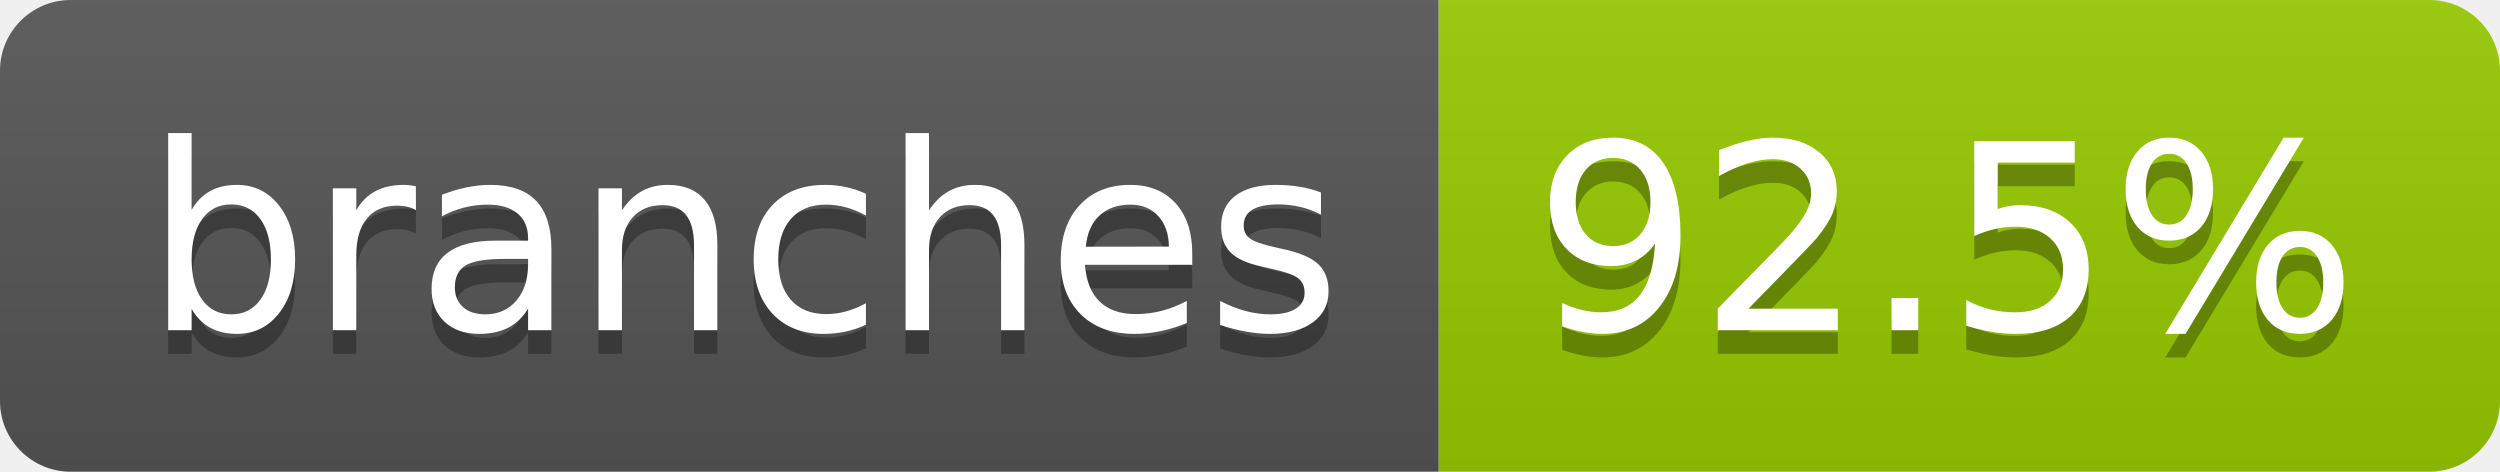
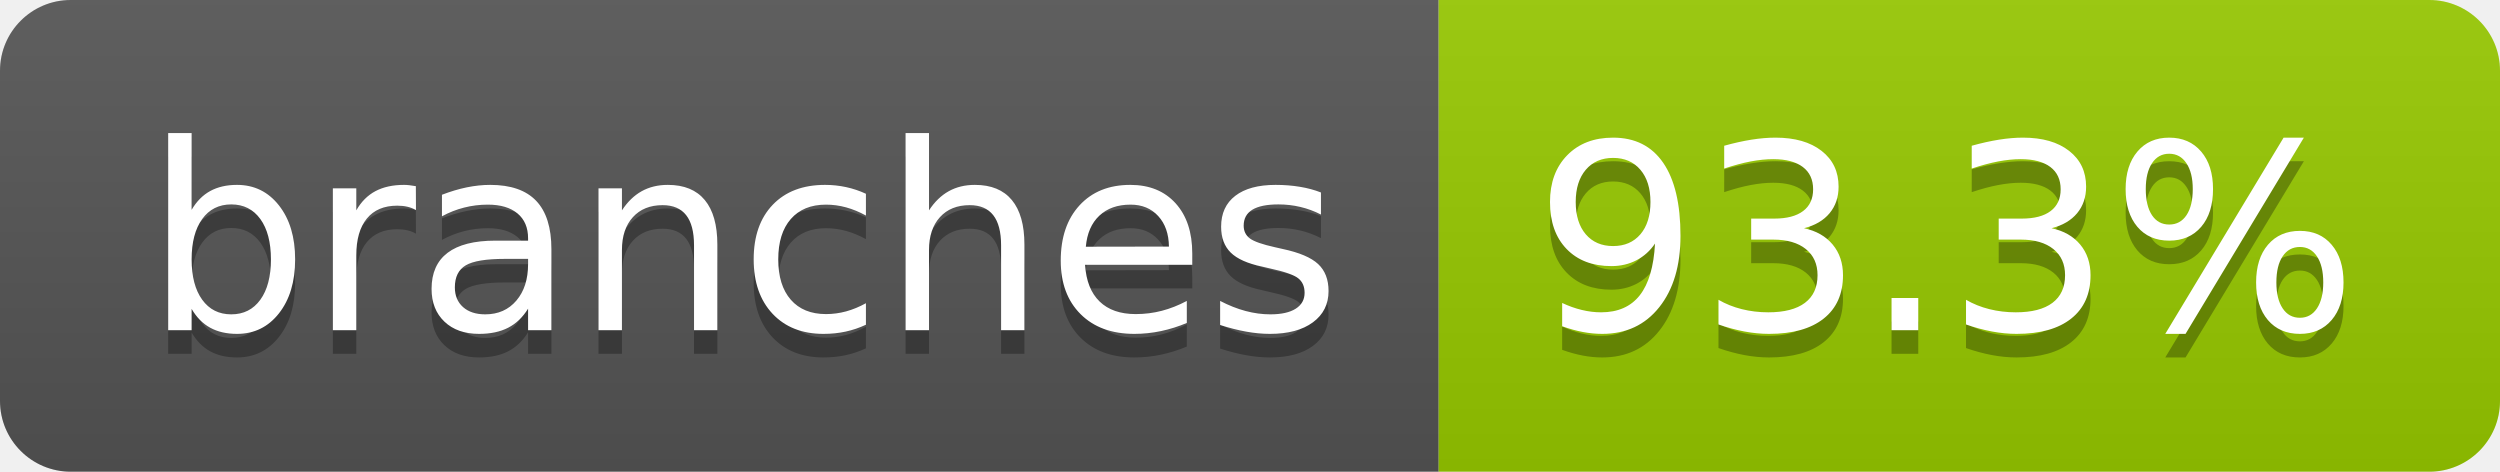
- <svg xmlns="http://www.w3.org/2000/svg" width="106" height="20" role="img" aria-label="branches: 92.5%">
+ <svg xmlns="http://www.w3.org/2000/svg" width="106" height="20" role="img" aria-label="branches: 93.3%">
  <linearGradient id="s" x2="0" y2="100%">
    <stop offset="0" stop-color="#bbb" stop-opacity=".1" />
    <stop offset="1" stop-opacity=".1" />
  </linearGradient>
  <clipPath id="r">
    <rect width="106" height="20" rx="3" fill="#fff" />
  </clipPath>
  <g clip-path="url(#r)">
    <rect width="61" height="20" fill="#555" />
    <rect x="61" width="45" height="20" fill="#97ca00" />
    <rect width="106" height="20" fill="url(#s)" />
  </g>
  <g fill="#fff" text-anchor="middle" font-family="Verdana,Geneva,DejaVu Sans,sans-serif" text-rendering="geometricPrecision" font-size="110">
    <text aria-hidden="true" x="315" y="150" fill="#010101" fill-opacity=".3" transform="scale(.1)" textLength="507">branches</text>
    <text x="315" y="140" transform="scale(.1)" fill="#fff" textLength="507">branches</text>
-     <text aria-hidden="true" x="825" y="150" fill="#010101" fill-opacity=".3" transform="scale(.1)" textLength="350">92.5%</text>
-     <text x="825" y="140" transform="scale(.1)" fill="#fff" textLength="350">92.5%</text>
+     <text aria-hidden="true" x="825" y="150" fill="#010101" fill-opacity=".3" transform="scale(.1)" textLength="350">93.3%</text>
+     <text x="825" y="140" transform="scale(.1)" fill="#fff" textLength="350">93.3%</text>
  </g>
</svg>
